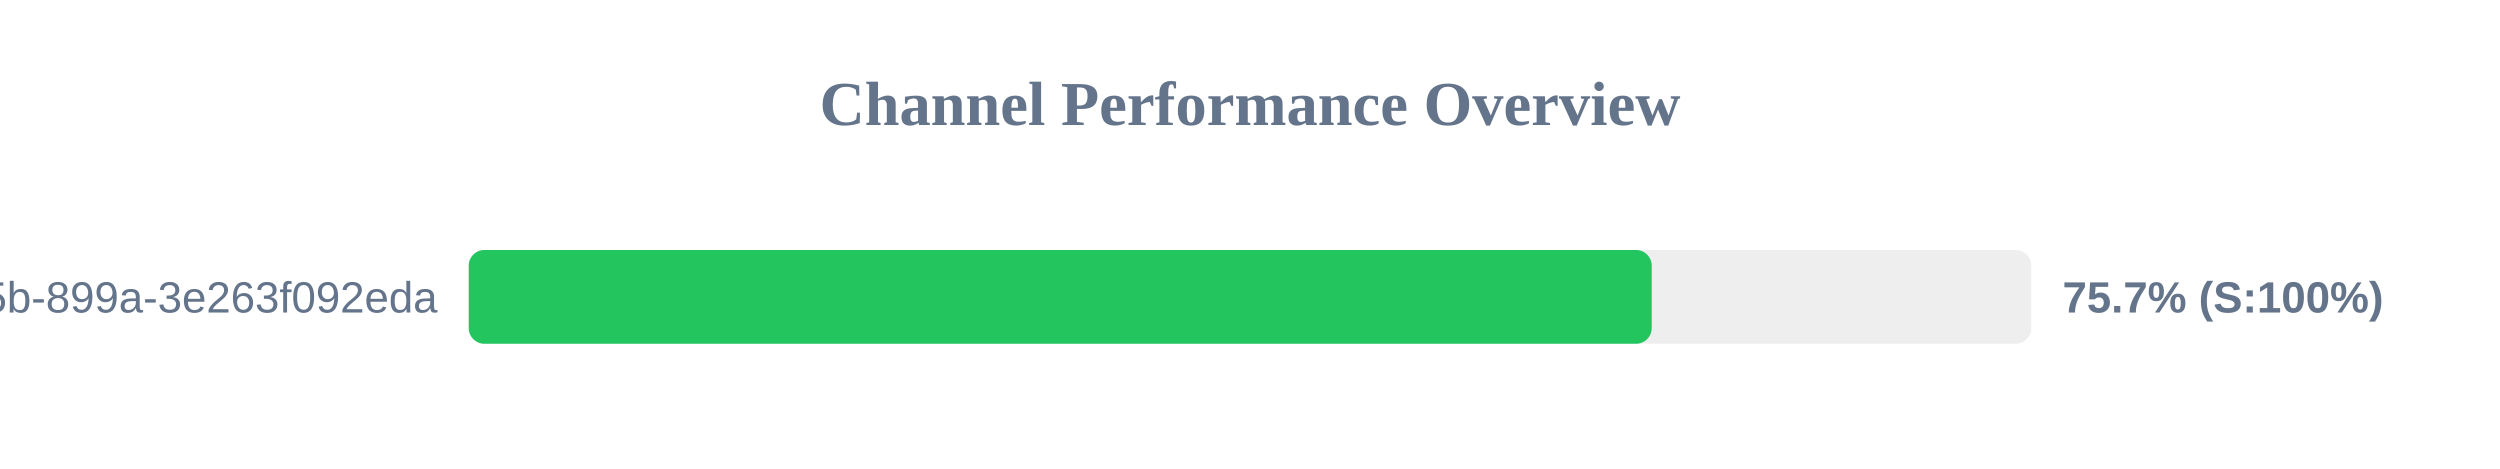
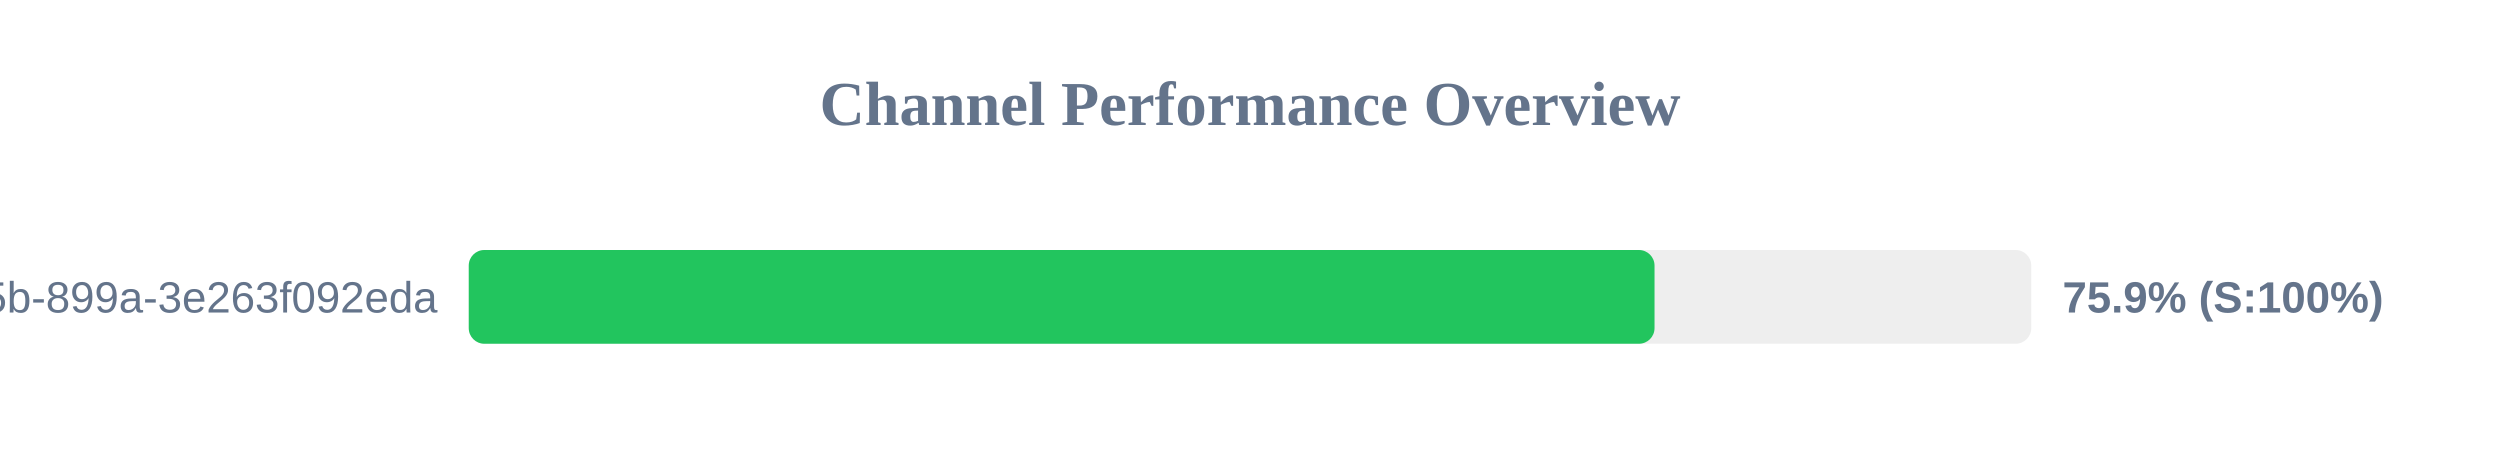
<svg xmlns="http://www.w3.org/2000/svg" width="800" height="150" version="1.1">
  <style>
        .row { font: 14px Arial; fill: #64748b; }
        .score { font: bold 14px Arial; fill: #64748b; }
    </style>
  <text x="400" y="40" text-anchor="middle" font-size="20px" font-weight="bold" fill="#64748b">Channel Performance Overview</text>
  <rect x="150" y="80" width="500" height="30" fill="#eee" rx="5" />
-   <rect x="150" y="80" width="378.55" height="30" fill="#22c55e" rx="5" />
+   <rect x="150" y="80" width="379.45" height="30" fill="#22c55e" rx="5" />
  <text x="140" y="100" text-anchor="end" class="row">?uuid=6bf726db-fb0b-405b-899a-3e263f092eda</text>
-   <text x="660" y="100" text-anchor="start" class="score">75.7% (S:100%)</text>
+   <text x="660" y="100" text-anchor="start" class="score">75.9% (S:100%)</text>
</svg>
